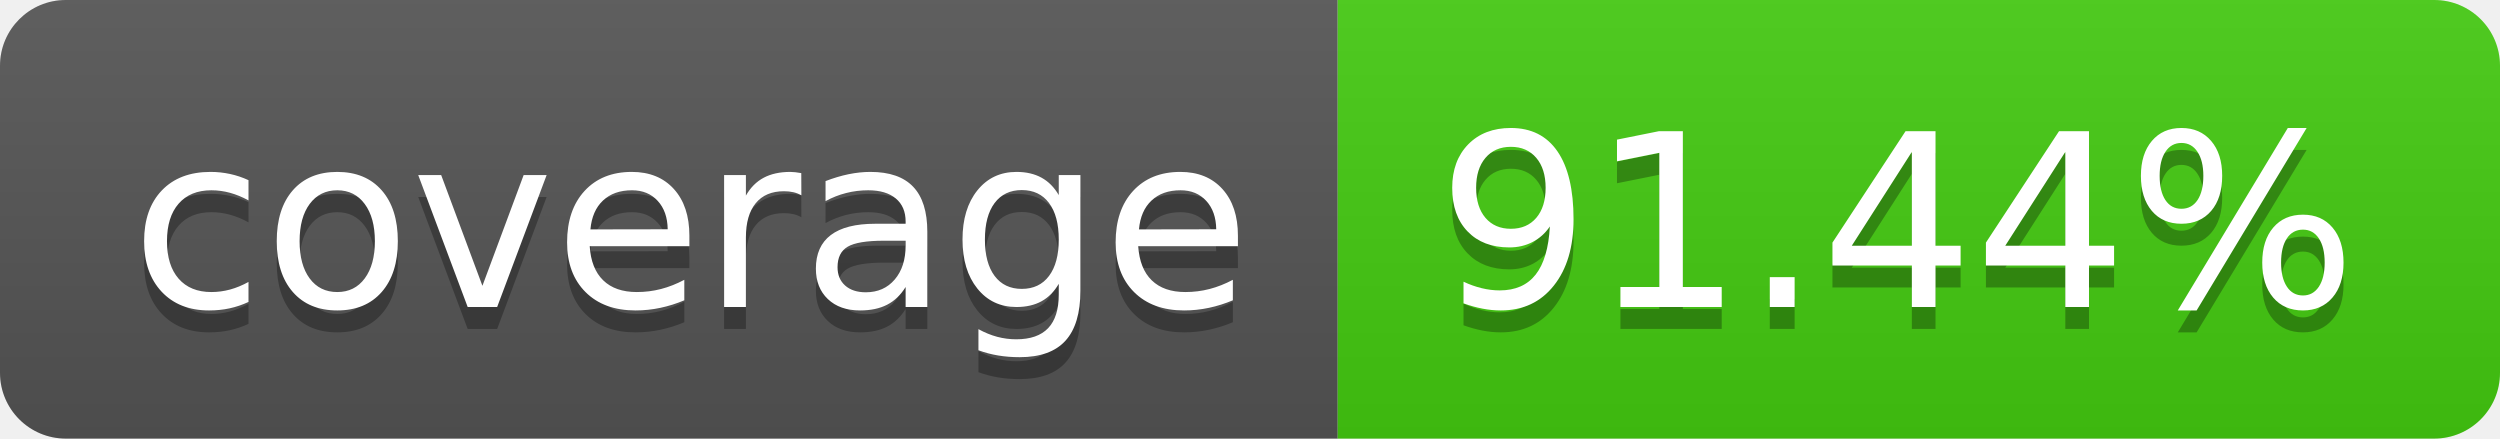
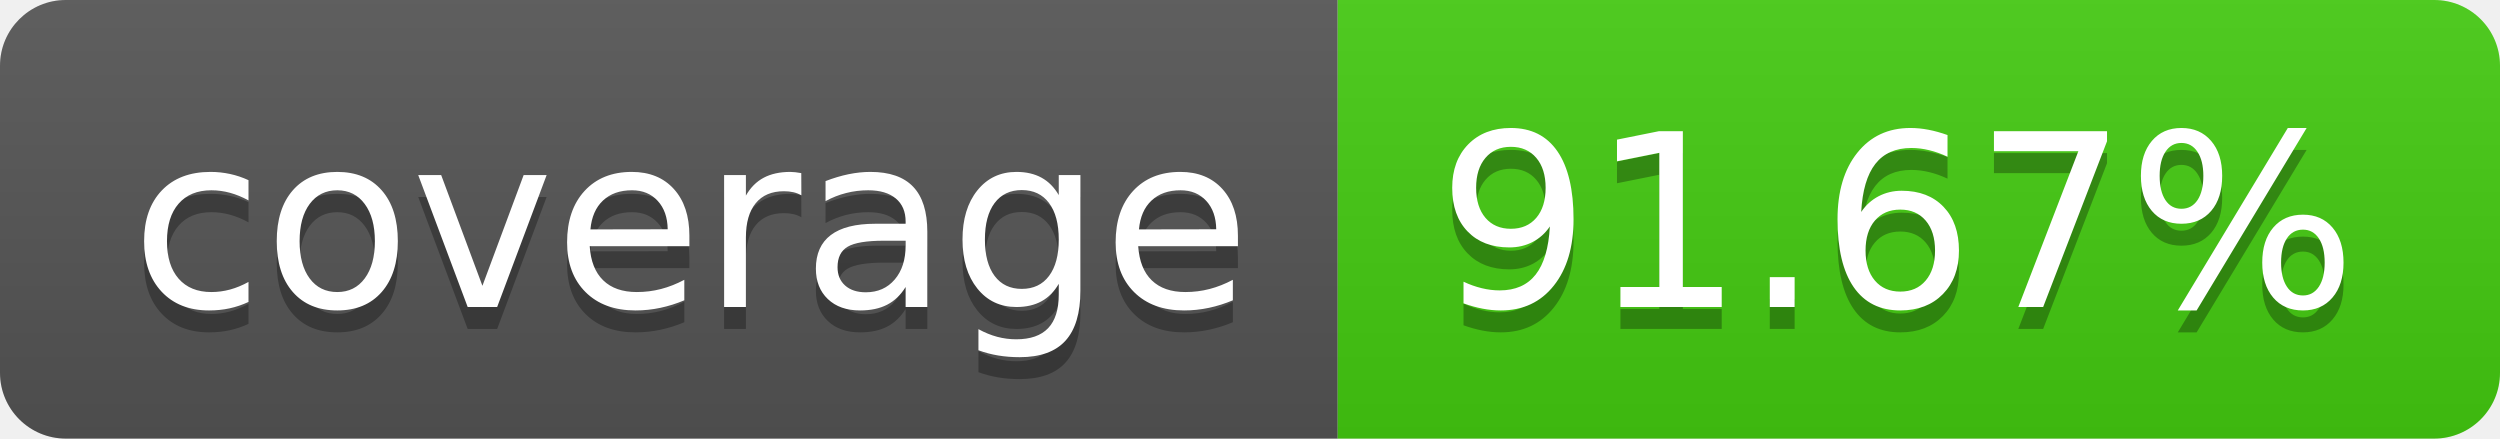
- <svg xmlns="http://www.w3.org/2000/svg" width="114" height="20" role="img" aria-label="coverage: 91.44%">
+ <svg xmlns="http://www.w3.org/2000/svg" width="114" height="20" role="img" aria-label="coverage: 91.67%">
  <linearGradient id="s" x2="0" y2="100%">
    <stop offset="0" stop-color="#bbb" stop-opacity=".1" />
    <stop offset="1" stop-opacity=".1" />
  </linearGradient>
  <clipPath id="r">
    <rect width="114" height="20" rx="3" fill="#fff" />
  </clipPath>
  <g clip-path="url(#r)">
    <rect width="61" height="20" fill="#555" />
    <rect x="61" width="53" height="20" fill="#4c1" />
    <rect width="114" height="20" fill="url(#s)" />
  </g>
  <g fill="#fff" text-anchor="middle" font-family="Verdana,Geneva,DejaVu Sans,sans-serif" text-rendering="geometricPrecision" font-size="110">
    <text aria-hidden="true" x="315" y="150" fill="#010101" fill-opacity=".3" transform="scale(.1)" textLength="510">coverage</text>
    <text x="315" y="140" transform="scale(.1)" fill="#fff" textLength="510">coverage</text>
-     <text aria-hidden="true" x="865" y="150" fill="#010101" fill-opacity=".3" transform="scale(.1)" textLength="430">91.44%</text>
-     <text x="865" y="140" transform="scale(.1)" fill="#fff" textLength="430">91.44%</text>
+     <text aria-hidden="true" x="865" y="150" fill="#010101" fill-opacity=".3" transform="scale(.1)" textLength="430">91.67%</text>
+     <text x="865" y="140" transform="scale(.1)" fill="#fff" textLength="430">91.67%</text>
  </g>
</svg>
